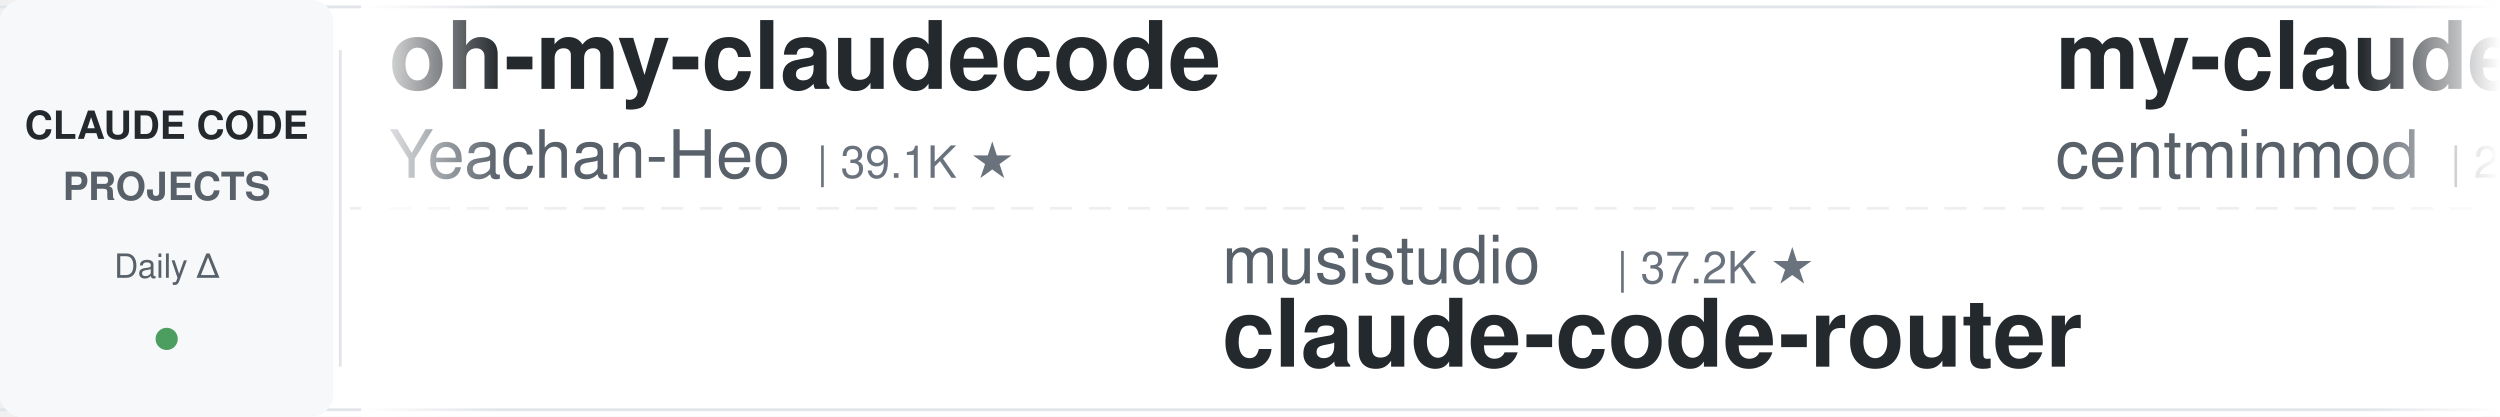
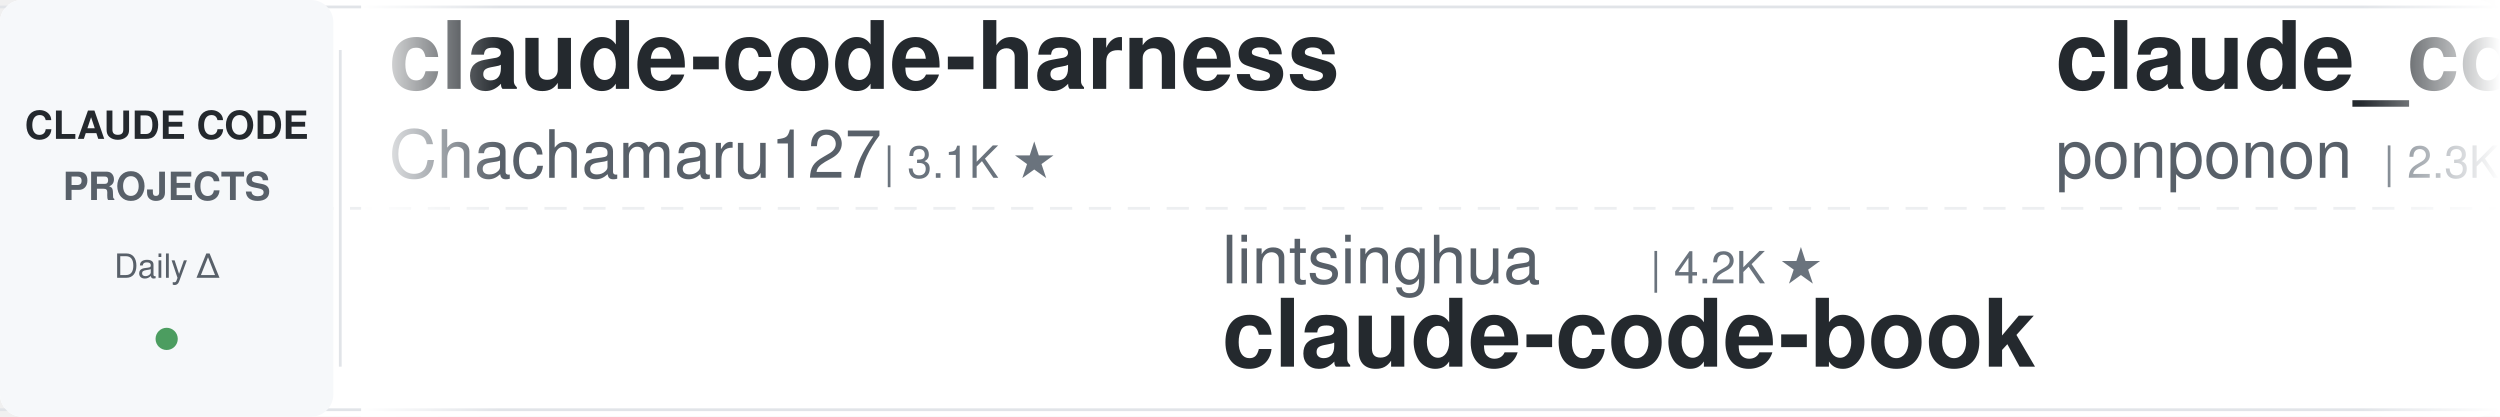
<svg xmlns="http://www.w3.org/2000/svg" width="900" height="150">
  <defs>
    <linearGradient id="leftFade" x1="0%" y1="0%" x2="100%" y2="0%">
      <stop offset="0%" style="stop-color:#ffffff;stop-opacity:1" />
      <stop offset="100%" style="stop-color:#ffffff;stop-opacity:0" />
    </linearGradient>
    <linearGradient id="rightFade" x1="0%" y1="0%" x2="100%" y2="0%">
      <stop offset="0%" style="stop-color:#ffffff;stop-opacity:0" />
      <stop offset="100%" style="stop-color:#ffffff;stop-opacity:1" />
    </linearGradient>
  </defs>
  <rect width="900" height="150" fill="#ffffff" rx="8" />
  <rect x="0" y="2" width="900" height="1" fill="#e1e4e8" />
  <rect x="0" y="147" width="900" height="1" fill="#e1e4e8" />
  <line x1="0" y1="75" x2="900" y2="75" stroke="#e1e4e8" stroke-width="1" stroke-dasharray="8 6" opacity="0.6" />
  <rect x="0" y="0" width="120" height="150" fill="#f6f8fa" rx="8" />
  <text x="60" y="50" font-family="-apple-system, BlinkMacSystemFont, 'Segoe UI', Helvetica, Arial, sans-serif" font-size="14" font-weight="600" fill="#24292e" text-anchor="middle">CLAUDE CODE</text>
  <text x="60" y="72" font-family="-apple-system, BlinkMacSystemFont, 'Segoe UI', Helvetica, Arial, sans-serif" font-size="14" font-weight="600" fill="#586069" text-anchor="middle">PROJECTS</text>
  <text x="60" y="100" font-family="-apple-system, BlinkMacSystemFont, 'Segoe UI', Helvetica, Arial, sans-serif" font-size="12" font-weight="500" fill="#586069" text-anchor="middle">Daily Δ</text>
  <circle cx="60" cy="122" r="4" fill="#22863a" opacity="0.8" />
  <rect x="122" y="18" width="1" height="114" fill="#e1e4e8" />
  <clipPath id="tickerClip">
    <rect x="130" y="0" width="770" height="150" />
  </clipPath>
  <g clip-path="url(#tickerClip)">
    <g id="tickerItems">
      <animateTransform attributeName="transform" attributeType="XML" type="translate" from="0 0" to="-3000 0" dur="54s" repeatCount="indefinite" />
      <g transform="translate(0, 0)">
-         <text x="140" y="32" font-family="-apple-system, BlinkMacSystemFont, 'Segoe UI', Helvetica, Arial, sans-serif" font-size="34" font-weight="600" fill="#24292e">oh-my-claudecode</text>
-         <text x="140" y="64" font-family="-apple-system, BlinkMacSystemFont, 'Segoe UI', Helvetica, Arial, sans-serif" font-size="24" font-weight="400" fill="#586069">Yeachan-Heo</text>
-         <text x="294" y="64" font-family="-apple-system, BlinkMacSystemFont, 'Segoe UI', Helvetica, Arial, sans-serif" font-size="16" font-weight="500" fill="#6a737d">| 39.1K ★</text>
+         <text x="140" y="32" font-family="-apple-system, BlinkMacSystemFont, 'Segoe UI', Helvetica, Arial, sans-serif" font-size="34" font-weight="600" fill="#24292e">claude-code-harness</text>
+         <text x="140" y="64" font-family="-apple-system, BlinkMacSystemFont, 'Segoe UI', Helvetica, Arial, sans-serif" font-size="24" font-weight="400" fill="#586069">Chachamaru127</text>
+         <text x="318" y="64" font-family="-apple-system, BlinkMacSystemFont, 'Segoe UI', Helvetica, Arial, sans-serif" font-size="16" font-weight="500" fill="#6a737d">| 3.1K ★</text>
      </g>
      <g transform="translate(300, 0)">
-         <text x="140" y="102" font-family="-apple-system, BlinkMacSystemFont, 'Segoe UI', Helvetica, Arial, sans-serif" font-size="24" font-weight="400" fill="#586069">musistudio</text>
-         <text x="282" y="102" font-family="-apple-system, BlinkMacSystemFont, 'Segoe UI', Helvetica, Arial, sans-serif" font-size="16" font-weight="500" fill="#6a737d">| 37.2K ★</text>
-         <text x="140" y="132" font-family="-apple-system, BlinkMacSystemFont, 'Segoe UI', Helvetica, Arial, sans-serif" font-size="34" font-weight="600" fill="#24292e">claude-code-router</text>
+         <text x="140" y="102" font-family="-apple-system, BlinkMacSystemFont, 'Segoe UI', Helvetica, Arial, sans-serif" font-size="24" font-weight="400" fill="#586069">lintsinghua</text>
+         <text x="294" y="102" font-family="-apple-system, BlinkMacSystemFont, 'Segoe UI', Helvetica, Arial, sans-serif" font-size="16" font-weight="500" fill="#6a737d">| 4.2K ★</text>
+         <text x="140" y="132" font-family="-apple-system, BlinkMacSystemFont, 'Segoe UI', Helvetica, Arial, sans-serif" font-size="34" font-weight="600" fill="#24292e">claude-code-book</text>
      </g>
      <g transform="translate(600, 0)">
-         <text x="140" y="32" font-family="-apple-system, BlinkMacSystemFont, 'Segoe UI', Helvetica, Arial, sans-serif" font-size="34" font-weight="600" fill="#24292e">my-claude-code-setup</text>
-         <text x="140" y="64" font-family="-apple-system, BlinkMacSystemFont, 'Segoe UI', Helvetica, Arial, sans-serif" font-size="24" font-weight="400" fill="#586069">centminmod</text>
-         <text x="282" y="64" font-family="-apple-system, BlinkMacSystemFont, 'Segoe UI', Helvetica, Arial, sans-serif" font-size="16" font-weight="500" fill="#6a737d">| 2.6K ★</text>
+         <text x="140" y="32" font-family="-apple-system, BlinkMacSystemFont, 'Segoe UI', Helvetica, Arial, sans-serif" font-size="34" font-weight="600" fill="#24292e">claude_code_src</text>
+         <text x="140" y="64" font-family="-apple-system, BlinkMacSystemFont, 'Segoe UI', Helvetica, Arial, sans-serif" font-size="24" font-weight="400" fill="#586069">ponponon</text>
+         <text x="258" y="64" font-family="-apple-system, BlinkMacSystemFont, 'Segoe UI', Helvetica, Arial, sans-serif" font-size="16" font-weight="500" fill="#6a737d">| 2.3K ★</text>
      </g>
      <g transform="translate(900, 0)">
-         <text x="140" y="102" font-family="-apple-system, BlinkMacSystemFont, 'Segoe UI', Helvetica, Arial, sans-serif" font-size="24" font-weight="400" fill="#586069">Windy3f3f3f3f</text>
-         <text x="318" y="102" font-family="-apple-system, BlinkMacSystemFont, 'Segoe UI', Helvetica, Arial, sans-serif" font-size="16" font-weight="500" fill="#6a737d">| 3.6K ★</text>
-         <text x="140" y="132" font-family="-apple-system, BlinkMacSystemFont, 'Segoe UI', Helvetica, Arial, sans-serif" font-size="34" font-weight="600" fill="#24292e">how-claude-code-works</text>
+         <text x="140" y="102" font-family="-apple-system, BlinkMacSystemFont, 'Segoe UI', Helvetica, Arial, sans-serif" font-size="24" font-weight="400" fill="#586069">shanraisshan</text>
+         <text x="306" y="102" font-family="-apple-system, BlinkMacSystemFont, 'Segoe UI', Helvetica, Arial, sans-serif" font-size="16" font-weight="500" fill="#6a737d">| 65.8K ★</text>
+         <text x="140" y="132" font-family="-apple-system, BlinkMacSystemFont, 'Segoe UI', Helvetica, Arial, sans-serif" font-size="34" font-weight="600" fill="#24292e">claude-code-best-practic...</text>
      </g>
      <g transform="translate(1200, 0)">
-         <text x="140" y="32" font-family="-apple-system, BlinkMacSystemFont, 'Segoe UI', Helvetica, Arial, sans-serif" font-size="34" font-weight="600" fill="#24292e">awesome-claude-code-plug...</text>
-         <text x="140" y="64" font-family="-apple-system, BlinkMacSystemFont, 'Segoe UI', Helvetica, Arial, sans-serif" font-size="24" font-weight="400" fill="#586069">ccplugins</text>
-         <text x="270" y="64" font-family="-apple-system, BlinkMacSystemFont, 'Segoe UI', Helvetica, Arial, sans-serif" font-size="16" font-weight="500" fill="#6a737d">| 933 ★</text>
+         <text x="140" y="32" font-family="-apple-system, BlinkMacSystemFont, 'Segoe UI', Helvetica, Arial, sans-serif" font-size="34" font-weight="600" fill="#24292e">claude-code-reverse</text>
+         <text x="140" y="64" font-family="-apple-system, BlinkMacSystemFont, 'Segoe UI', Helvetica, Arial, sans-serif" font-size="24" font-weight="400" fill="#586069">Yuyz0112</text>
+         <text x="258" y="64" font-family="-apple-system, BlinkMacSystemFont, 'Segoe UI', Helvetica, Arial, sans-serif" font-size="16" font-weight="500" fill="#6a737d">| 2.4K ★</text>
      </g>
      <g transform="translate(1500, 0)">
-         <text x="140" y="102" font-family="-apple-system, BlinkMacSystemFont, 'Segoe UI', Helvetica, Arial, sans-serif" font-size="24" font-weight="400" fill="#586069">disler</text>
-         <text x="234" y="102" font-family="-apple-system, BlinkMacSystemFont, 'Segoe UI', Helvetica, Arial, sans-serif" font-size="16" font-weight="500" fill="#6a737d">| 1.7K ★</text>
-         <text x="140" y="132" font-family="-apple-system, BlinkMacSystemFont, 'Segoe UI', Helvetica, Arial, sans-serif" font-size="34" font-weight="600" fill="#24292e">pi-vs-claude-code</text>
+         <text x="140" y="102" font-family="-apple-system, BlinkMacSystemFont, 'Segoe UI', Helvetica, Arial, sans-serif" font-size="24" font-weight="400" fill="#586069">Cranot</text>
+         <text x="234" y="102" font-family="-apple-system, BlinkMacSystemFont, 'Segoe UI', Helvetica, Arial, sans-serif" font-size="16" font-weight="500" fill="#6a737d">| 2.9K ★</text>
+         <text x="140" y="132" font-family="-apple-system, BlinkMacSystemFont, 'Segoe UI', Helvetica, Arial, sans-serif" font-size="34" font-weight="600" fill="#24292e">claude-code-guide</text>
      </g>
      <g transform="translate(1800, 0)">
-         <text x="140" y="32" font-family="-apple-system, BlinkMacSystemFont, 'Segoe UI', Helvetica, Arial, sans-serif" font-size="34" font-weight="600" fill="#24292e">ECC</text>
-         <text x="140" y="64" font-family="-apple-system, BlinkMacSystemFont, 'Segoe UI', Helvetica, Arial, sans-serif" font-size="24" font-weight="400" fill="#586069">affaan-m</text>
-         <text x="258" y="64" font-family="-apple-system, BlinkMacSystemFont, 'Segoe UI', Helvetica, Arial, sans-serif" font-size="16" font-weight="500" fill="#6a737d">| 254.7K ★</text>
+         <text x="140" y="32" font-family="-apple-system, BlinkMacSystemFont, 'Segoe UI', Helvetica, Arial, sans-serif" font-size="34" font-weight="600" fill="#24292e">claude-code-rust</text>
+         <text x="140" y="64" font-family="-apple-system, BlinkMacSystemFont, 'Segoe UI', Helvetica, Arial, sans-serif" font-size="24" font-weight="400" fill="#586069">lorryjovens-hub</text>
+         <text x="342" y="64" font-family="-apple-system, BlinkMacSystemFont, 'Segoe UI', Helvetica, Arial, sans-serif" font-size="16" font-weight="500" fill="#6a737d">| 1.7K ★</text>
      </g>
      <g transform="translate(2100, 0)">
-         <text x="140" y="102" font-family="-apple-system, BlinkMacSystemFont, 'Segoe UI', Helvetica, Arial, sans-serif" font-size="24" font-weight="400" fill="#586069">ChrisWiles</text>
-         <text x="282" y="102" font-family="-apple-system, BlinkMacSystemFont, 'Segoe UI', Helvetica, Arial, sans-serif" font-size="16" font-weight="500" fill="#6a737d">| 6.1K ★</text>
-         <text x="140" y="132" font-family="-apple-system, BlinkMacSystemFont, 'Segoe UI', Helvetica, Arial, sans-serif" font-size="34" font-weight="600" fill="#24292e">claude-code-showcase</text>
+         <text x="140" y="102" font-family="-apple-system, BlinkMacSystemFont, 'Segoe UI', Helvetica, Arial, sans-serif" font-size="24" font-weight="400" fill="#586069">Donchitos</text>
+         <text x="270" y="102" font-family="-apple-system, BlinkMacSystemFont, 'Segoe UI', Helvetica, Arial, sans-serif" font-size="16" font-weight="500" fill="#6a737d">| 24.9K ★</text>
+         <text x="140" y="132" font-family="-apple-system, BlinkMacSystemFont, 'Segoe UI', Helvetica, Arial, sans-serif" font-size="34" font-weight="600" fill="#24292e">Claude-Code-Game-Studios</text>
      </g>
      <g transform="translate(2400, 0)">
-         <text x="140" y="32" font-family="-apple-system, BlinkMacSystemFont, 'Segoe UI', Helvetica, Arial, sans-serif" font-size="34" font-weight="600" fill="#24292e">awesome-claude-code-suba...</text>
-         <text x="140" y="64" font-family="-apple-system, BlinkMacSystemFont, 'Segoe UI', Helvetica, Arial, sans-serif" font-size="24" font-weight="400" fill="#586069">VoltAgent</text>
-         <text x="270" y="64" font-family="-apple-system, BlinkMacSystemFont, 'Segoe UI', Helvetica, Arial, sans-serif" font-size="16" font-weight="500" fill="#6a737d">| 25.0K ★</text>
+         <text x="140" y="32" font-family="-apple-system, BlinkMacSystemFont, 'Segoe UI', Helvetica, Arial, sans-serif" font-size="34" font-weight="600" fill="#24292e">Open-ClaudeCode</text>
+         <text x="140" y="64" font-family="-apple-system, BlinkMacSystemFont, 'Segoe UI', Helvetica, Arial, sans-serif" font-size="24" font-weight="400" fill="#586069">LING71671</text>
+         <text x="270" y="64" font-family="-apple-system, BlinkMacSystemFont, 'Segoe UI', Helvetica, Arial, sans-serif" font-size="16" font-weight="500" fill="#6a737d">| 948 ★</text>
      </g>
      <g transform="translate(2700, 0)">
-         <text x="140" y="102" font-family="-apple-system, BlinkMacSystemFont, 'Segoe UI', Helvetica, Arial, sans-serif" font-size="24" font-weight="400" fill="#586069">alejandrobalderas</text>
-         <text x="366" y="102" font-family="-apple-system, BlinkMacSystemFont, 'Segoe UI', Helvetica, Arial, sans-serif" font-size="16" font-weight="500" fill="#6a737d">| 2.8K ★</text>
-         <text x="140" y="132" font-family="-apple-system, BlinkMacSystemFont, 'Segoe UI', Helvetica, Arial, sans-serif" font-size="34" font-weight="600" fill="#24292e">claude-code-from-source</text>
+         <text x="140" y="102" font-family="-apple-system, BlinkMacSystemFont, 'Segoe UI', Helvetica, Arial, sans-serif" font-size="24" font-weight="400" fill="#586069">anthropics</text>
+         <text x="282" y="102" font-family="-apple-system, BlinkMacSystemFont, 'Segoe UI', Helvetica, Arial, sans-serif" font-size="16" font-weight="500" fill="#6a737d">| 974 ★</text>
+         <text x="140" y="132" font-family="-apple-system, BlinkMacSystemFont, 'Segoe UI', Helvetica, Arial, sans-serif" font-size="34" font-weight="600" fill="#24292e">claude-code-base-action</text>
      </g>
      <g transform="translate(3000, 0)">
-         <text x="140" y="32" font-family="-apple-system, BlinkMacSystemFont, 'Segoe UI', Helvetica, Arial, sans-serif" font-size="34" font-weight="600" fill="#24292e">oh-my-claudecode</text>
-         <text x="140" y="64" font-family="-apple-system, BlinkMacSystemFont, 'Segoe UI', Helvetica, Arial, sans-serif" font-size="24" font-weight="400" fill="#586069">Yeachan-Heo</text>
-         <text x="294" y="64" font-family="-apple-system, BlinkMacSystemFont, 'Segoe UI', Helvetica, Arial, sans-serif" font-size="16" font-weight="500" fill="#6a737d">| 39.1K ★</text>
+         <text x="140" y="32" font-family="-apple-system, BlinkMacSystemFont, 'Segoe UI', Helvetica, Arial, sans-serif" font-size="34" font-weight="600" fill="#24292e">claude-code-harness</text>
+         <text x="140" y="64" font-family="-apple-system, BlinkMacSystemFont, 'Segoe UI', Helvetica, Arial, sans-serif" font-size="24" font-weight="400" fill="#586069">Chachamaru127</text>
+         <text x="318" y="64" font-family="-apple-system, BlinkMacSystemFont, 'Segoe UI', Helvetica, Arial, sans-serif" font-size="16" font-weight="500" fill="#6a737d">| 3.1K ★</text>
      </g>
      <g transform="translate(3300, 0)">
-         <text x="140" y="102" font-family="-apple-system, BlinkMacSystemFont, 'Segoe UI', Helvetica, Arial, sans-serif" font-size="24" font-weight="400" fill="#586069">musistudio</text>
-         <text x="282" y="102" font-family="-apple-system, BlinkMacSystemFont, 'Segoe UI', Helvetica, Arial, sans-serif" font-size="16" font-weight="500" fill="#6a737d">| 37.2K ★</text>
-         <text x="140" y="132" font-family="-apple-system, BlinkMacSystemFont, 'Segoe UI', Helvetica, Arial, sans-serif" font-size="34" font-weight="600" fill="#24292e">claude-code-router</text>
+         <text x="140" y="102" font-family="-apple-system, BlinkMacSystemFont, 'Segoe UI', Helvetica, Arial, sans-serif" font-size="24" font-weight="400" fill="#586069">lintsinghua</text>
+         <text x="294" y="102" font-family="-apple-system, BlinkMacSystemFont, 'Segoe UI', Helvetica, Arial, sans-serif" font-size="16" font-weight="500" fill="#6a737d">| 4.2K ★</text>
+         <text x="140" y="132" font-family="-apple-system, BlinkMacSystemFont, 'Segoe UI', Helvetica, Arial, sans-serif" font-size="34" font-weight="600" fill="#24292e">claude-code-book</text>
      </g>
      <g transform="translate(3600, 0)">
-         <text x="140" y="32" font-family="-apple-system, BlinkMacSystemFont, 'Segoe UI', Helvetica, Arial, sans-serif" font-size="34" font-weight="600" fill="#24292e">my-claude-code-setup</text>
-         <text x="140" y="64" font-family="-apple-system, BlinkMacSystemFont, 'Segoe UI', Helvetica, Arial, sans-serif" font-size="24" font-weight="400" fill="#586069">centminmod</text>
-         <text x="282" y="64" font-family="-apple-system, BlinkMacSystemFont, 'Segoe UI', Helvetica, Arial, sans-serif" font-size="16" font-weight="500" fill="#6a737d">| 2.6K ★</text>
+         <text x="140" y="32" font-family="-apple-system, BlinkMacSystemFont, 'Segoe UI', Helvetica, Arial, sans-serif" font-size="34" font-weight="600" fill="#24292e">claude_code_src</text>
+         <text x="140" y="64" font-family="-apple-system, BlinkMacSystemFont, 'Segoe UI', Helvetica, Arial, sans-serif" font-size="24" font-weight="400" fill="#586069">ponponon</text>
+         <text x="258" y="64" font-family="-apple-system, BlinkMacSystemFont, 'Segoe UI', Helvetica, Arial, sans-serif" font-size="16" font-weight="500" fill="#6a737d">| 2.3K ★</text>
      </g>
      <g transform="translate(3900, 0)">
-         <text x="140" y="102" font-family="-apple-system, BlinkMacSystemFont, 'Segoe UI', Helvetica, Arial, sans-serif" font-size="24" font-weight="400" fill="#586069">Windy3f3f3f3f</text>
-         <text x="318" y="102" font-family="-apple-system, BlinkMacSystemFont, 'Segoe UI', Helvetica, Arial, sans-serif" font-size="16" font-weight="500" fill="#6a737d">| 3.6K ★</text>
-         <text x="140" y="132" font-family="-apple-system, BlinkMacSystemFont, 'Segoe UI', Helvetica, Arial, sans-serif" font-size="34" font-weight="600" fill="#24292e">how-claude-code-works</text>
+         <text x="140" y="102" font-family="-apple-system, BlinkMacSystemFont, 'Segoe UI', Helvetica, Arial, sans-serif" font-size="24" font-weight="400" fill="#586069">shanraisshan</text>
+         <text x="306" y="102" font-family="-apple-system, BlinkMacSystemFont, 'Segoe UI', Helvetica, Arial, sans-serif" font-size="16" font-weight="500" fill="#6a737d">| 65.8K ★</text>
+         <text x="140" y="132" font-family="-apple-system, BlinkMacSystemFont, 'Segoe UI', Helvetica, Arial, sans-serif" font-size="34" font-weight="600" fill="#24292e">claude-code-best-practic...</text>
      </g>
    </g>
  </g>
  <rect x="130" y="0" width="50" height="150" fill="url(#leftFade)" />
  <rect x="850" y="0" width="50" height="150" fill="url(#rightFade)" />
</svg>
